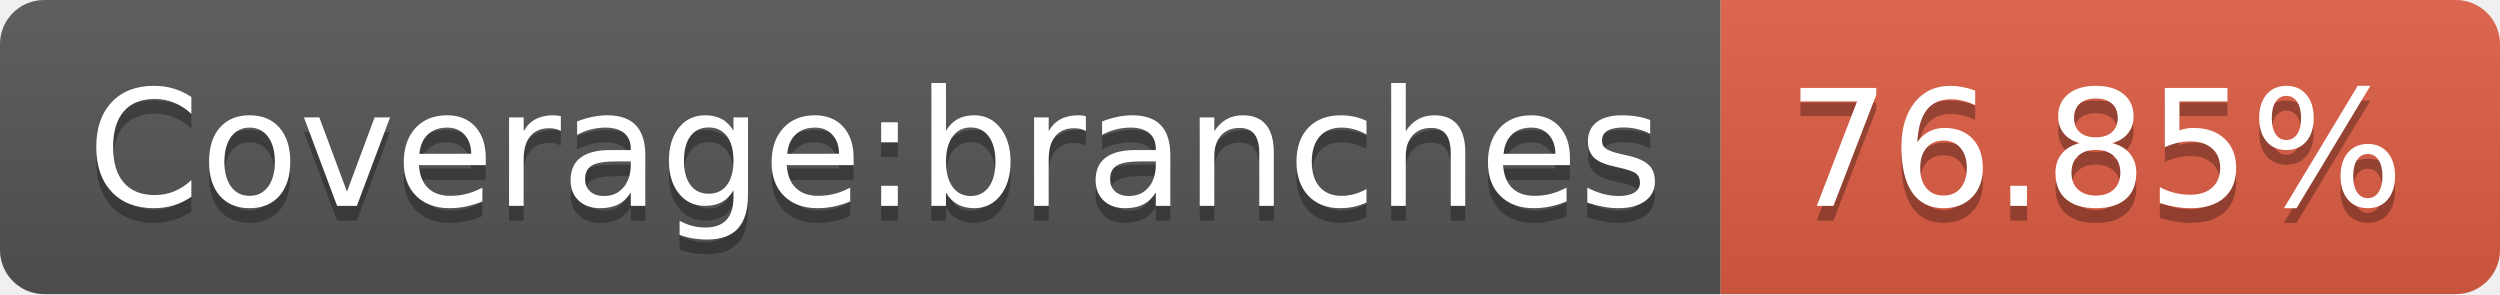
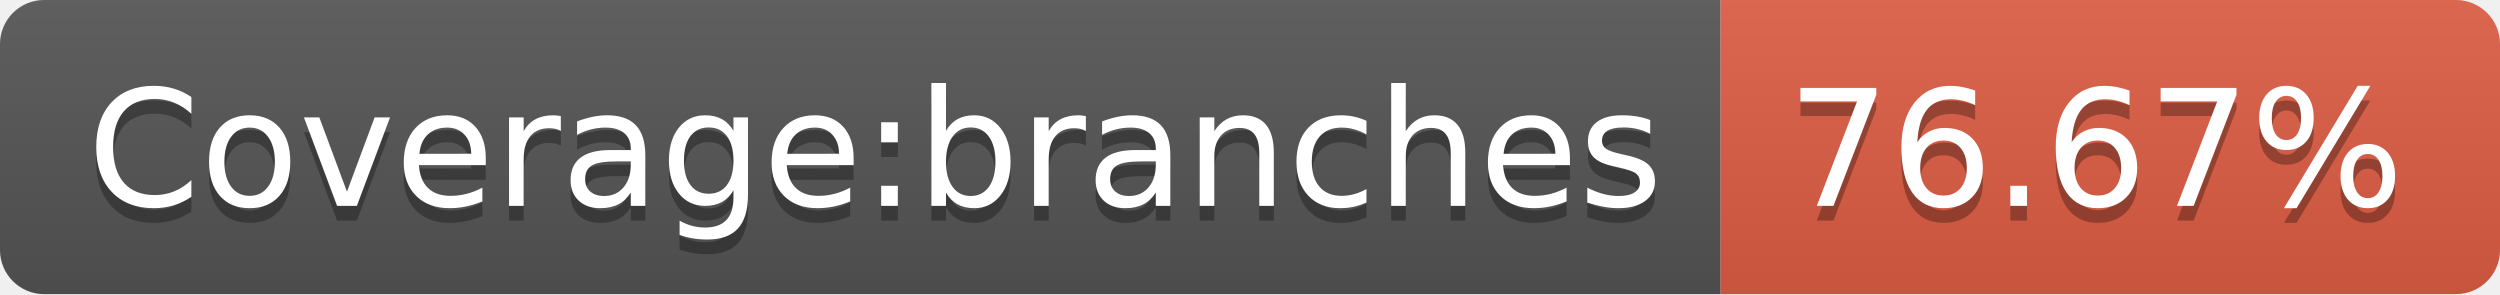
- <svg xmlns="http://www.w3.org/2000/svg" width="170" height="20" role="img" aria-label="Coverage:branches: 76.85%">
+ <svg xmlns="http://www.w3.org/2000/svg" width="170" height="20" role="img" aria-label="Coverage:branches: 76.67%">
  <linearGradient id="s" x2="0" y2="100%">
    <stop offset="0" stop-color="#bbb" stop-opacity=".1" />
    <stop offset="1" stop-opacity=".1" />
  </linearGradient>
  <clipPath id="r">
    <rect width="170" height="20" rx="3" fill="#fff" />
  </clipPath>
  <g clip-path="url(#r)">
    <rect width="117" height="20" fill="#555" />
    <rect x="117" width="53" height="20" fill="#e05d44" />
    <rect width="170" height="20" fill="url(#s)" />
  </g>
  <g fill="#fff" text-anchor="middle" font-family="Verdana,Geneva,DejaVu Sans,sans-serif" text-rendering="geometricPrecision" font-size="110">
    <text aria-hidden="true" x="595" y="150" fill="#010101" fill-opacity=".3" transform="scale(.1)" textLength="1070">Coverage:branches</text>
    <text x="595" y="140" transform="scale(.1)" fill="#fff" textLength="1070">Coverage:branches</text>
-     <text aria-hidden="true" x="1425" y="150" fill="#010101" fill-opacity=".3" transform="scale(.1)" textLength="430">76.85%</text>
-     <text x="1425" y="140" transform="scale(.1)" fill="#fff" textLength="430">76.85%</text>
+     <text aria-hidden="true" x="1425" y="150" fill="#010101" fill-opacity=".3" transform="scale(.1)" textLength="430">76.67%</text>
+     <text x="1425" y="140" transform="scale(.1)" fill="#fff" textLength="430">76.67%</text>
  </g>
</svg>
